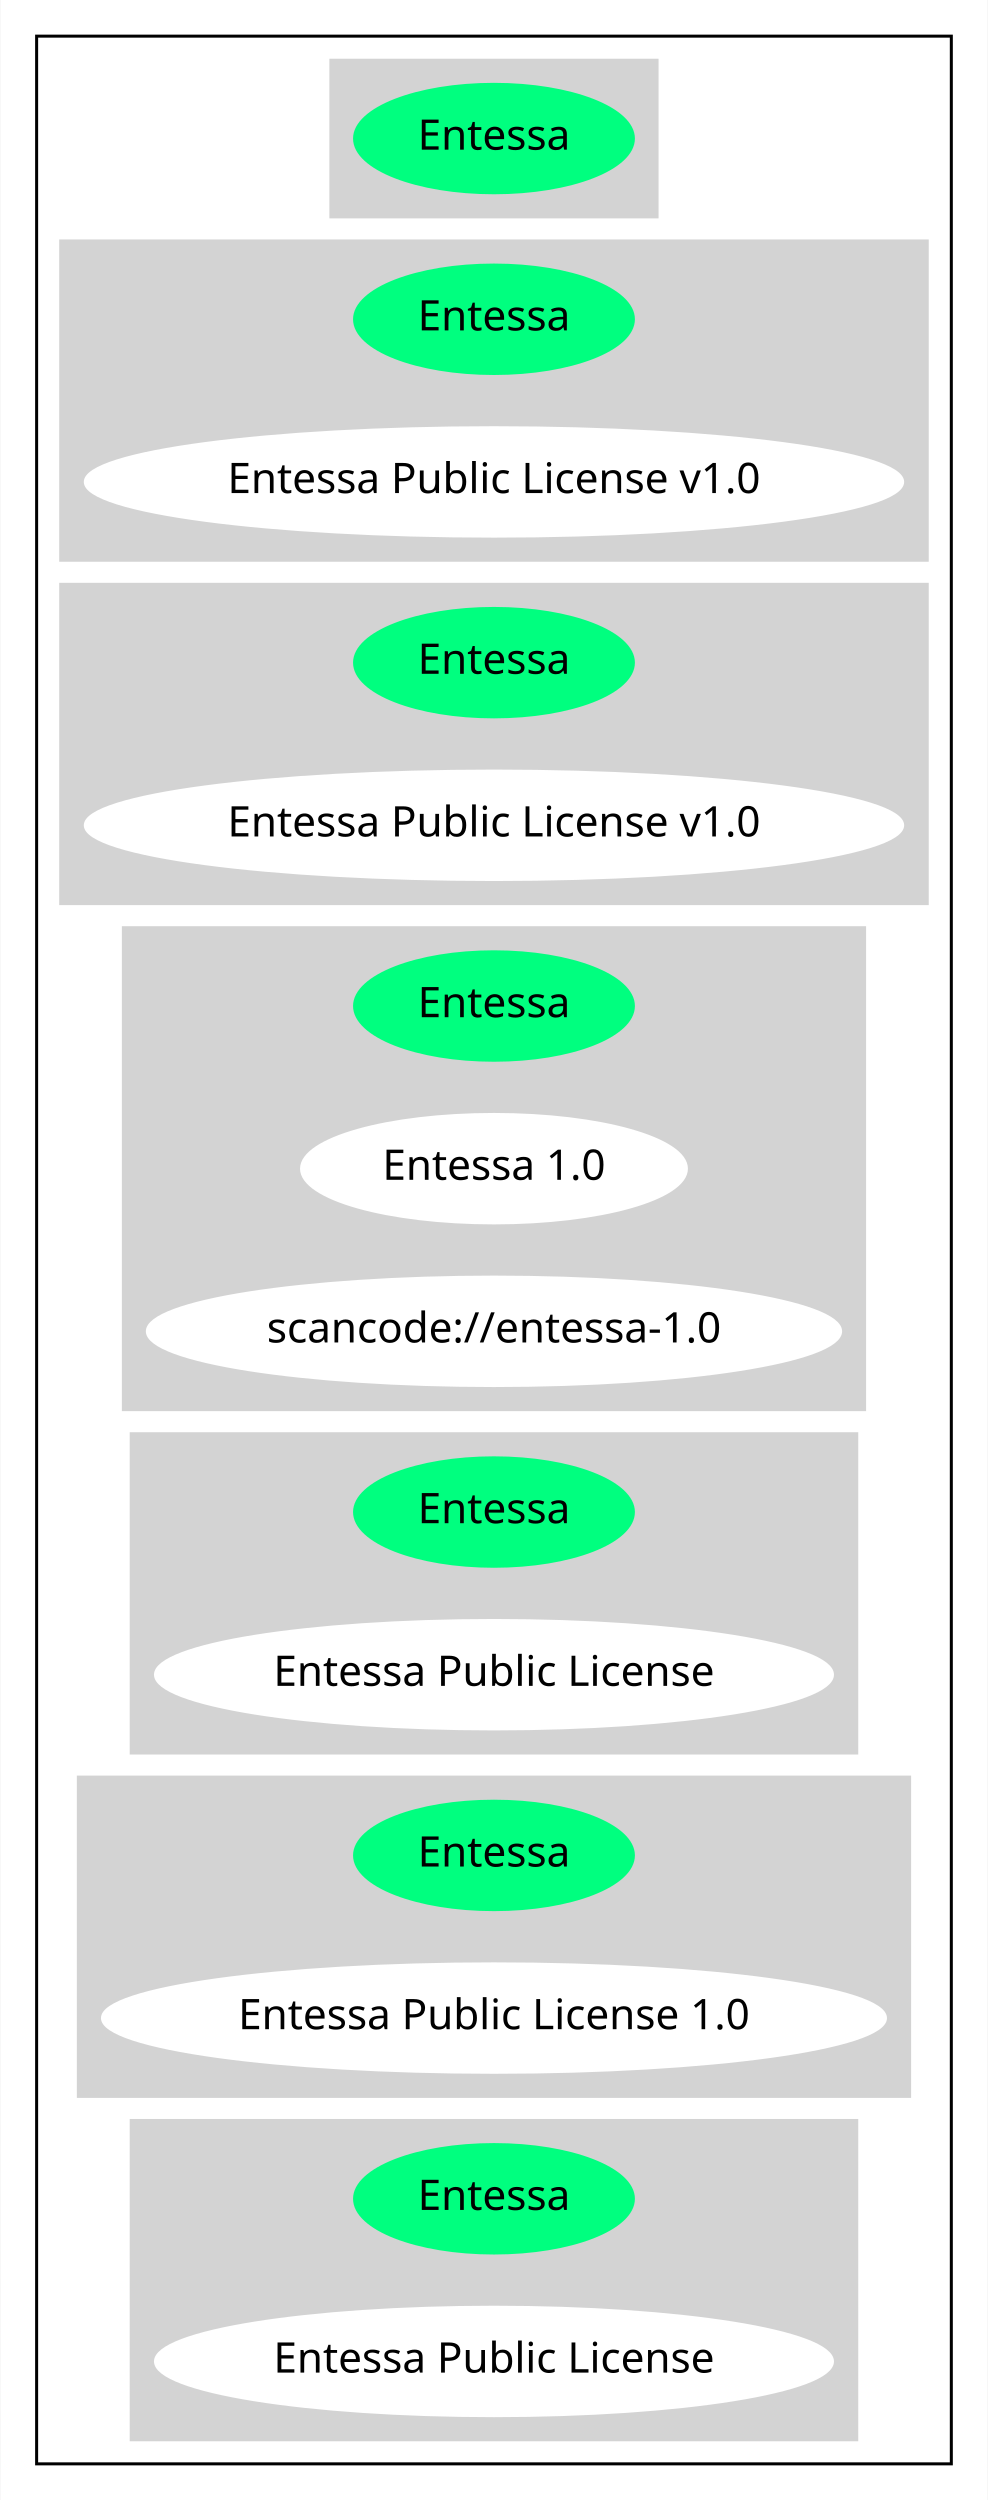
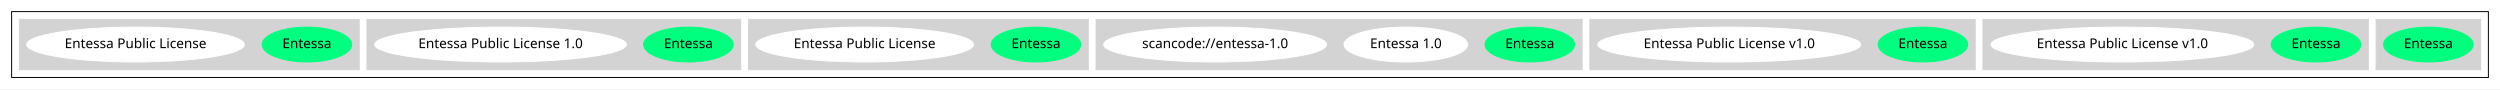
- <svg xmlns="http://www.w3.org/2000/svg" width="328pt" height="830pt" viewBox="0.00 0.00 327.68 830.00">
-   <g id="graph0" class="graph" transform="scale(1 1) rotate(0) translate(4 826)">
-     <polygon fill="white" stroke="transparent" points="-4,4 -4,-826 323.68,-826 323.68,4 -4,4" />
+ <svg xmlns="http://www.w3.org/2000/svg" width="2582pt" height="92pt" viewBox="0.00 0.00 2582.00 92.00">
+   <g id="graph0" class="graph" transform="scale(1 1) rotate(0) translate(4 88)">
+     <polygon fill="white" stroke="transparent" points="-4,4 -4,-88 2578,-88 2578,4 -4,4" />
    <g id="clust1" class="cluster">
-       <polygon fill="none" stroke="black" points="8,-8 8,-814 311.68,-814 311.68,-8 8,-8" />
+       <polygon fill="none" stroke="black" points="8,-8 8,-76 2566,-76 2566,-8 8,-8" />
    </g>
    <g id="clust2" class="cluster">
-       <polygon fill="lightgray" stroke="lightgray" points="105.69,-754 105.69,-806 213.98,-806 213.98,-754 105.69,-754" />
+       <polygon fill="lightgray" stroke="lightgray" points="2450,-16 2450,-68 2558,-68 2558,-16 2450,-16" />
    </g>
    <g id="clust3" class="cluster">
-       <polygon fill="lightgray" stroke="lightgray" points="16,-640 16,-746 303.68,-746 303.68,-640 16,-640" />
+       <polygon fill="lightgray" stroke="lightgray" points="2044,-16 2044,-68 2442,-68 2442,-16 2044,-16" />
    </g>
    <g id="clust4" class="cluster">
-       <polygon fill="lightgray" stroke="lightgray" points="16,-526 16,-632 303.68,-632 303.68,-526 16,-526" />
+       <polygon fill="lightgray" stroke="lightgray" points="1638,-16 1638,-68 2036,-68 2036,-16 1638,-16" />
    </g>
    <g id="clust5" class="cluster">
-       <polygon fill="lightgray" stroke="lightgray" points="36.8,-358 36.8,-518 282.88,-518 282.88,-358 36.8,-358" />
+       <polygon fill="lightgray" stroke="lightgray" points="1128,-16 1128,-68 1630,-68 1630,-16 1128,-16" />
    </g>
    <g id="clust6" class="cluster">
-       <polygon fill="lightgray" stroke="lightgray" points="39.4,-244 39.4,-350 280.28,-350 280.28,-244 39.4,-244" />
+       <polygon fill="lightgray" stroke="lightgray" points="769,-16 769,-68 1120,-68 1120,-16 769,-16" />
    </g>
    <g id="clust7" class="cluster">
-       <polygon fill="lightgray" stroke="lightgray" points="21.85,-130 21.85,-236 297.83,-236 297.83,-130 21.85,-130" />
+       <polygon fill="lightgray" stroke="lightgray" points="375,-16 375,-68 761,-68 761,-16 375,-16" />
    </g>
    <g id="clust8" class="cluster">
-       <polygon fill="lightgray" stroke="lightgray" points="39.4,-16 39.4,-122 280.28,-122 280.28,-16 39.4,-16" />
+       <polygon fill="lightgray" stroke="lightgray" points="16,-16 16,-68 367,-68 367,-16 16,-16" />
    </g>
    <g id="node1" class="node">
-       <ellipse fill="springgreen" stroke="springgreen" cx="159.84" cy="-780" rx="46.29" ry="18" />
-       <text text-anchor="middle" x="159.84" y="-776.3" font-family="Times-Roman" font-size="14.00">Entessa</text>
+       <ellipse fill="springgreen" stroke="springgreen" cx="2504" cy="-42" rx="46.29" ry="18" />
+       <text text-anchor="middle" x="2504" y="-38.3" font-family="Times-Roman" font-size="14.00">Entessa</text>
    </g>
    <g id="node2" class="node">
-       <ellipse fill="springgreen" stroke="springgreen" cx="159.84" cy="-720" rx="46.29" ry="18" />
-       <text text-anchor="middle" x="159.84" y="-716.3" font-family="Times-Roman" font-size="14.00">Entessa</text>
+       <ellipse fill="springgreen" stroke="springgreen" cx="2388" cy="-42" rx="46.29" ry="18" />
+       <text text-anchor="middle" x="2388" y="-38.3" font-family="Times-Roman" font-size="14.00">Entessa</text>
    </g>
    <g id="node3" class="node">
-       <ellipse fill="white" stroke="white" cx="159.84" cy="-666" rx="135.68" ry="18" />
-       <text text-anchor="middle" x="159.84" y="-662.3" font-family="Times-Roman" font-size="14.00">Entessa Public License v1.0</text>
+       <ellipse fill="white" stroke="white" cx="2188" cy="-42" rx="135.68" ry="18" />
+       <text text-anchor="middle" x="2188" y="-38.3" font-family="Times-Roman" font-size="14.00">Entessa Public License v1.0</text>
    </g>
    <g id="node4" class="node">
-       <ellipse fill="springgreen" stroke="springgreen" cx="159.84" cy="-606" rx="46.29" ry="18" />
-       <text text-anchor="middle" x="159.84" y="-602.3" font-family="Times-Roman" font-size="14.00">Entessa</text>
+       <ellipse fill="springgreen" stroke="springgreen" cx="1982" cy="-42" rx="46.29" ry="18" />
+       <text text-anchor="middle" x="1982" y="-38.3" font-family="Times-Roman" font-size="14.00">Entessa</text>
    </g>
    <g id="node5" class="node">
-       <ellipse fill="white" stroke="white" cx="159.84" cy="-552" rx="135.68" ry="18" />
-       <text text-anchor="middle" x="159.84" y="-548.3" font-family="Times-Roman" font-size="14.00">Entessa Public License v1.0</text>
+       <ellipse fill="white" stroke="white" cx="1782" cy="-42" rx="135.68" ry="18" />
+       <text text-anchor="middle" x="1782" y="-38.3" font-family="Times-Roman" font-size="14.00">Entessa Public License v1.0</text>
    </g>
    <g id="node6" class="node">
-       <ellipse fill="springgreen" stroke="springgreen" cx="159.84" cy="-492" rx="46.29" ry="18" />
-       <text text-anchor="middle" x="159.84" y="-488.3" font-family="Times-Roman" font-size="14.00">Entessa</text>
+       <ellipse fill="springgreen" stroke="springgreen" cx="1576" cy="-42" rx="46.29" ry="18" />
+       <text text-anchor="middle" x="1576" y="-38.3" font-family="Times-Roman" font-size="14.00">Entessa</text>
    </g>
    <g id="node7" class="node">
-       <ellipse fill="white" stroke="white" cx="159.84" cy="-438" rx="63.89" ry="18" />
-       <text text-anchor="middle" x="159.84" y="-434.3" font-family="Times-Roman" font-size="14.00">Entessa 1.0</text>
+       <ellipse fill="white" stroke="white" cx="1448" cy="-42" rx="63.89" ry="18" />
+       <text text-anchor="middle" x="1448" y="-38.3" font-family="Times-Roman" font-size="14.00">Entessa 1.0</text>
    </g>
    <g id="node8" class="node">
-       <ellipse fill="white" stroke="white" cx="159.84" cy="-384" rx="115.08" ry="18" />
-       <text text-anchor="middle" x="159.84" y="-380.3" font-family="Times-Roman" font-size="14.00">scancode://entessa-1.0</text>
+       <ellipse fill="white" stroke="white" cx="1251" cy="-42" rx="115.08" ry="18" />
+       <text text-anchor="middle" x="1251" y="-38.3" font-family="Times-Roman" font-size="14.00">scancode://entessa-1.0</text>
    </g>
    <g id="node9" class="node">
-       <ellipse fill="springgreen" stroke="springgreen" cx="159.84" cy="-324" rx="46.29" ry="18" />
-       <text text-anchor="middle" x="159.84" y="-320.3" font-family="Times-Roman" font-size="14.00">Entessa</text>
+       <ellipse fill="springgreen" stroke="springgreen" cx="1066" cy="-42" rx="46.29" ry="18" />
+       <text text-anchor="middle" x="1066" y="-38.3" font-family="Times-Roman" font-size="14.00">Entessa</text>
    </g>
    <g id="node10" class="node">
-       <ellipse fill="white" stroke="white" cx="159.84" cy="-270" rx="112.38" ry="18" />
-       <text text-anchor="middle" x="159.84" y="-266.3" font-family="Times-Roman" font-size="14.00">Entessa Public License</text>
+       <ellipse fill="white" stroke="white" cx="889" cy="-42" rx="112.38" ry="18" />
+       <text text-anchor="middle" x="889" y="-38.3" font-family="Times-Roman" font-size="14.00">Entessa Public License</text>
    </g>
    <g id="node11" class="node">
-       <ellipse fill="springgreen" stroke="springgreen" cx="159.84" cy="-210" rx="46.29" ry="18" />
-       <text text-anchor="middle" x="159.84" y="-206.3" font-family="Times-Roman" font-size="14.00">Entessa</text>
+       <ellipse fill="springgreen" stroke="springgreen" cx="707" cy="-42" rx="46.29" ry="18" />
+       <text text-anchor="middle" x="707" y="-38.3" font-family="Times-Roman" font-size="14.00">Entessa</text>
    </g>
    <g id="node12" class="node">
-       <ellipse fill="white" stroke="white" cx="159.84" cy="-156" rx="129.98" ry="18" />
-       <text text-anchor="middle" x="159.84" y="-152.3" font-family="Times-Roman" font-size="14.00">Entessa Public License 1.0</text>
+       <ellipse fill="white" stroke="white" cx="513" cy="-42" rx="129.98" ry="18" />
+       <text text-anchor="middle" x="513" y="-38.3" font-family="Times-Roman" font-size="14.00">Entessa Public License 1.0</text>
    </g>
    <g id="node13" class="node">
-       <ellipse fill="springgreen" stroke="springgreen" cx="159.84" cy="-96" rx="46.29" ry="18" />
-       <text text-anchor="middle" x="159.84" y="-92.3" font-family="Times-Roman" font-size="14.00">Entessa</text>
+       <ellipse fill="springgreen" stroke="springgreen" cx="313" cy="-42" rx="46.29" ry="18" />
+       <text text-anchor="middle" x="313" y="-38.3" font-family="Times-Roman" font-size="14.00">Entessa</text>
    </g>
    <g id="node14" class="node">
-       <ellipse fill="white" stroke="white" cx="159.84" cy="-42" rx="112.38" ry="18" />
-       <text text-anchor="middle" x="159.84" y="-38.3" font-family="Times-Roman" font-size="14.00">Entessa Public License</text>
+       <ellipse fill="white" stroke="white" cx="136" cy="-42" rx="112.38" ry="18" />
+       <text text-anchor="middle" x="136" y="-38.3" font-family="Times-Roman" font-size="14.00">Entessa Public License</text>
    </g>
  </g>
</svg>
